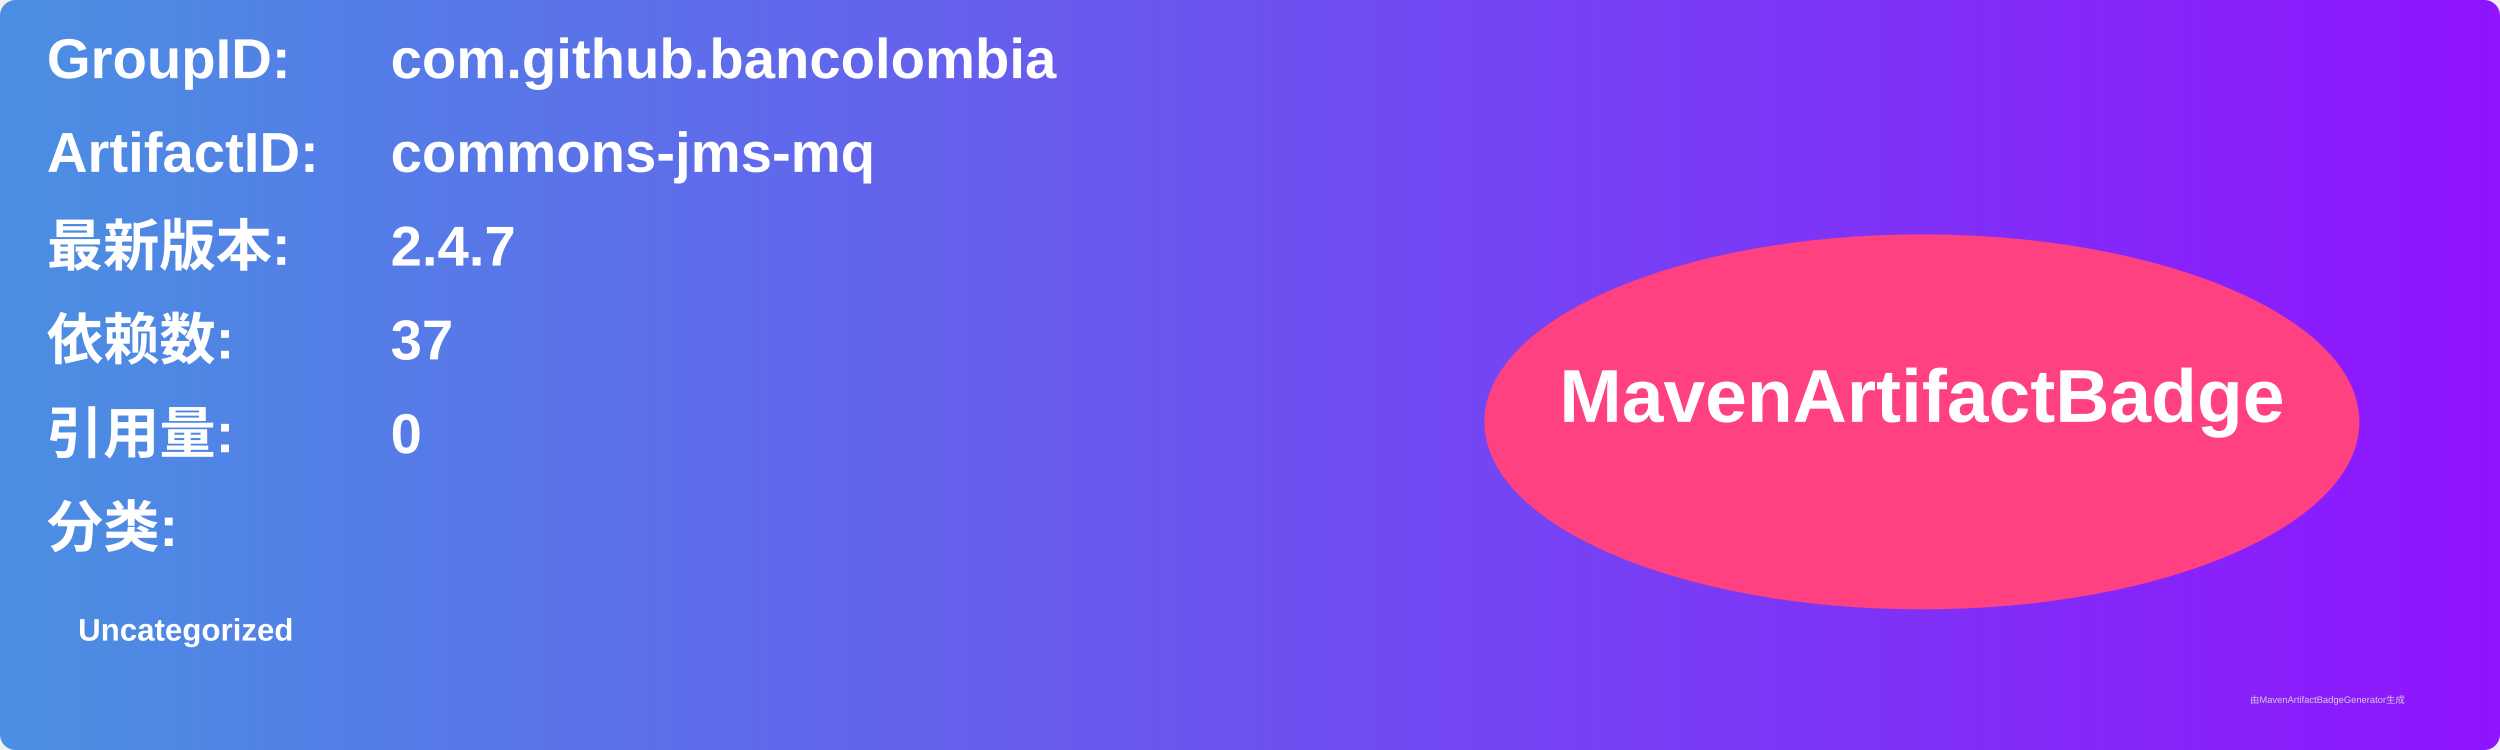
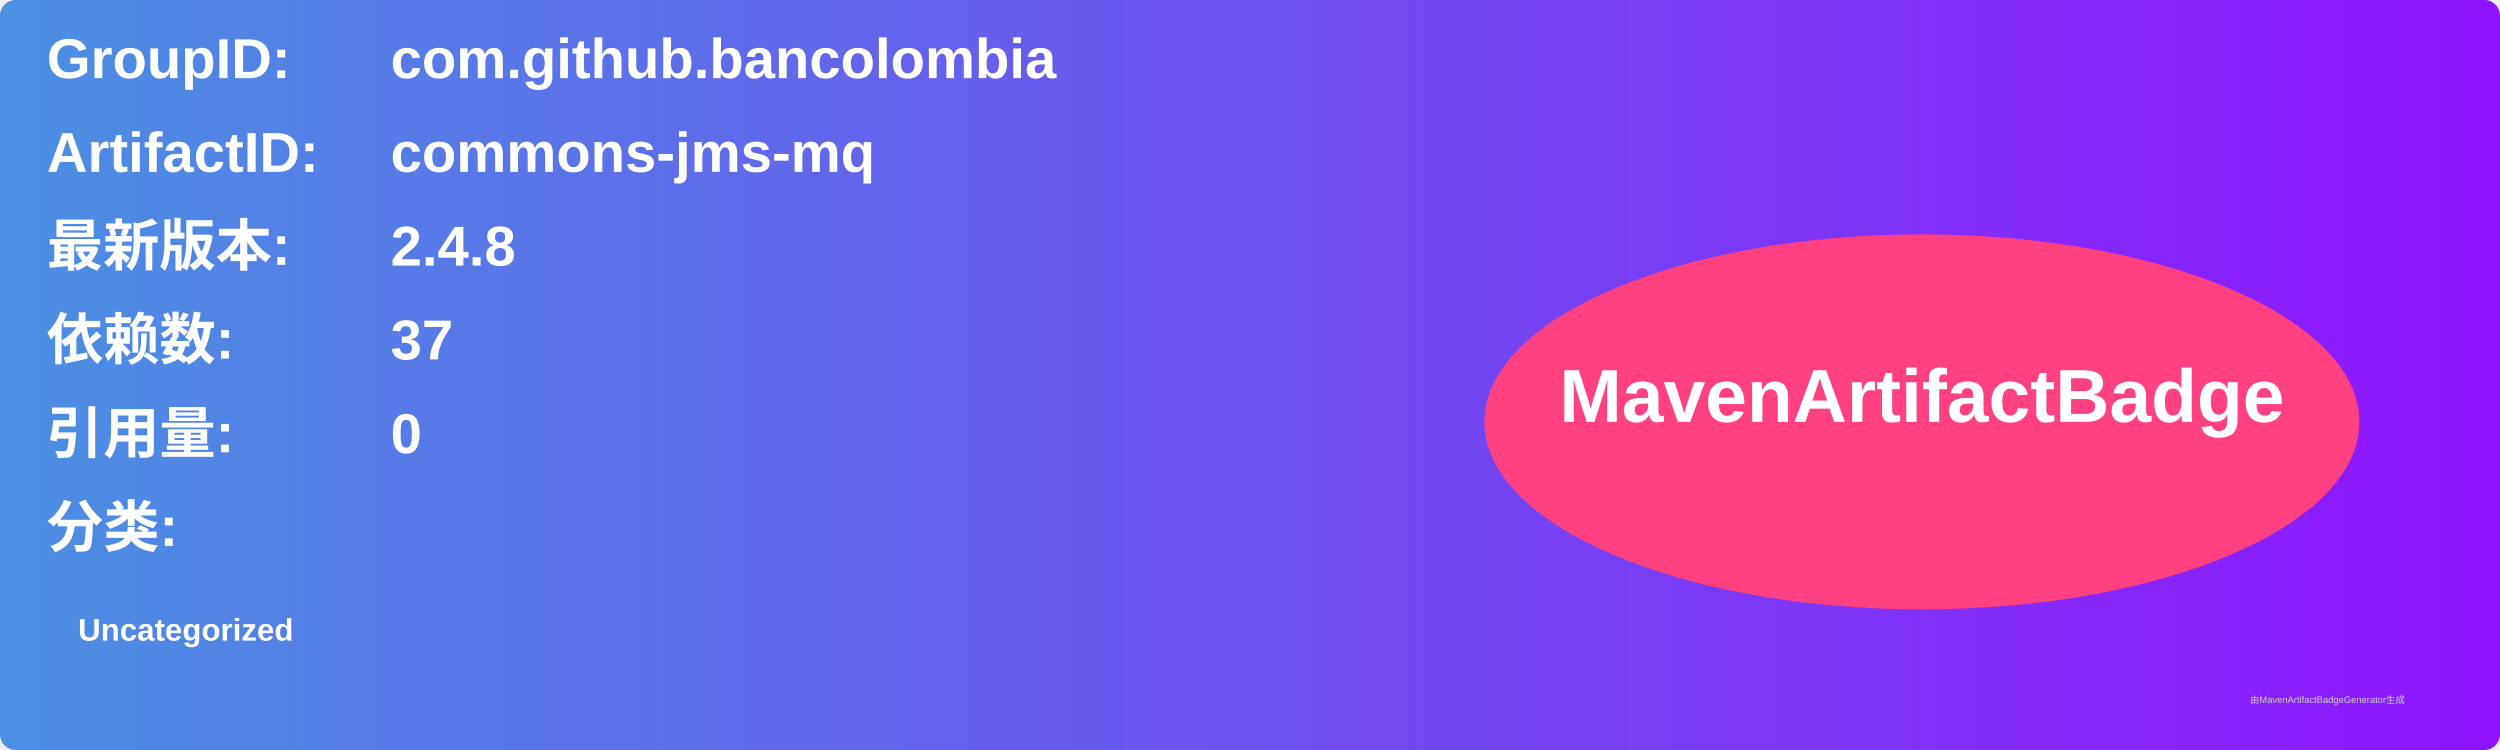
<svg xmlns="http://www.w3.org/2000/svg" width="800" height="240" viewBox="0 0 800 240">
  <linearGradient id="grad" x1="0%" y1="0%" x2="100%" y2="0%">
    <stop offset="0%" stop-color="#4a90e2" />
    <stop offset="100%" stop-color="#9013fe" />
  </linearGradient>
  <rect width="100%" height="100%" rx="5" ry="5" fill="url(#grad)" />
  <g transform="translate(15, 15)">
    <text x="0" y="10" font-family="Arial" font-size="18" fill="white" font-weight="bold" width="260">GroupID:</text>
    <text x="110" y="10" font-family="Arial" font-size="18" fill="white" font-weight="bold" width="460">com.github.bancolombia</text>
    <text x="0" y="40" font-family="Arial" font-size="18" fill="white" font-weight="bold" width="260">ArtifactID:</text>
    <text x="110" y="40" font-family="Arial" font-size="18" fill="white" font-weight="bold" width="460">commons-jms-mq</text>
    <text x="0" y="70" font-family="Arial" font-size="18" fill="white" font-weight="bold">最新版本:</text>
    <text x="110" y="70" font-family="Arial" font-size="18" fill="white" font-weight="bold">
-       <tspan font-weight="bold">2.4.7</tspan>
+       <tspan font-weight="bold">2.4.8</tspan>
    </text>
    <text x="0" y="100" font-family="Arial" font-size="18" fill="white" font-weight="bold">依赖数: </text>
    <text x="110" y="100" font-family="Arial" font-size="18" fill="white">
      <tspan font-weight="bold">37</tspan>
    </text>
    <text x="0" y="130" font-family="Arial" font-size="18" fill="white" font-weight="bold">引用量: </text>
    <text x="110" y="130" font-family="Arial" font-size="18" fill="white">
      <tspan font-weight="bold">0</tspan>
    </text>
    <text x="0" y="160" font-family="Arial" font-size="18" fill="white" font-weight="bold">分类:</text>
    <text x="10" y="190" font-family="Arial" font-size="10" fill="white">
      <tspan font-weight="bold">Uncategorized</tspan>
    </text>
    <ellipse cx="600" cy="120" rx="140" ry="60" fill="#ff4081" />
    <text x="600" y="120" text-anchor="middle" font-family="Arial" font-size="24" fill="white" font-weight="bold">MavenArtifactBadge</text>
  </g>
  <text x="720" y="225" font-family="Arial" font-size="3" fill="#d0d0d0">由MavenArtifactBadgeGenerator生成</text>
</svg>
